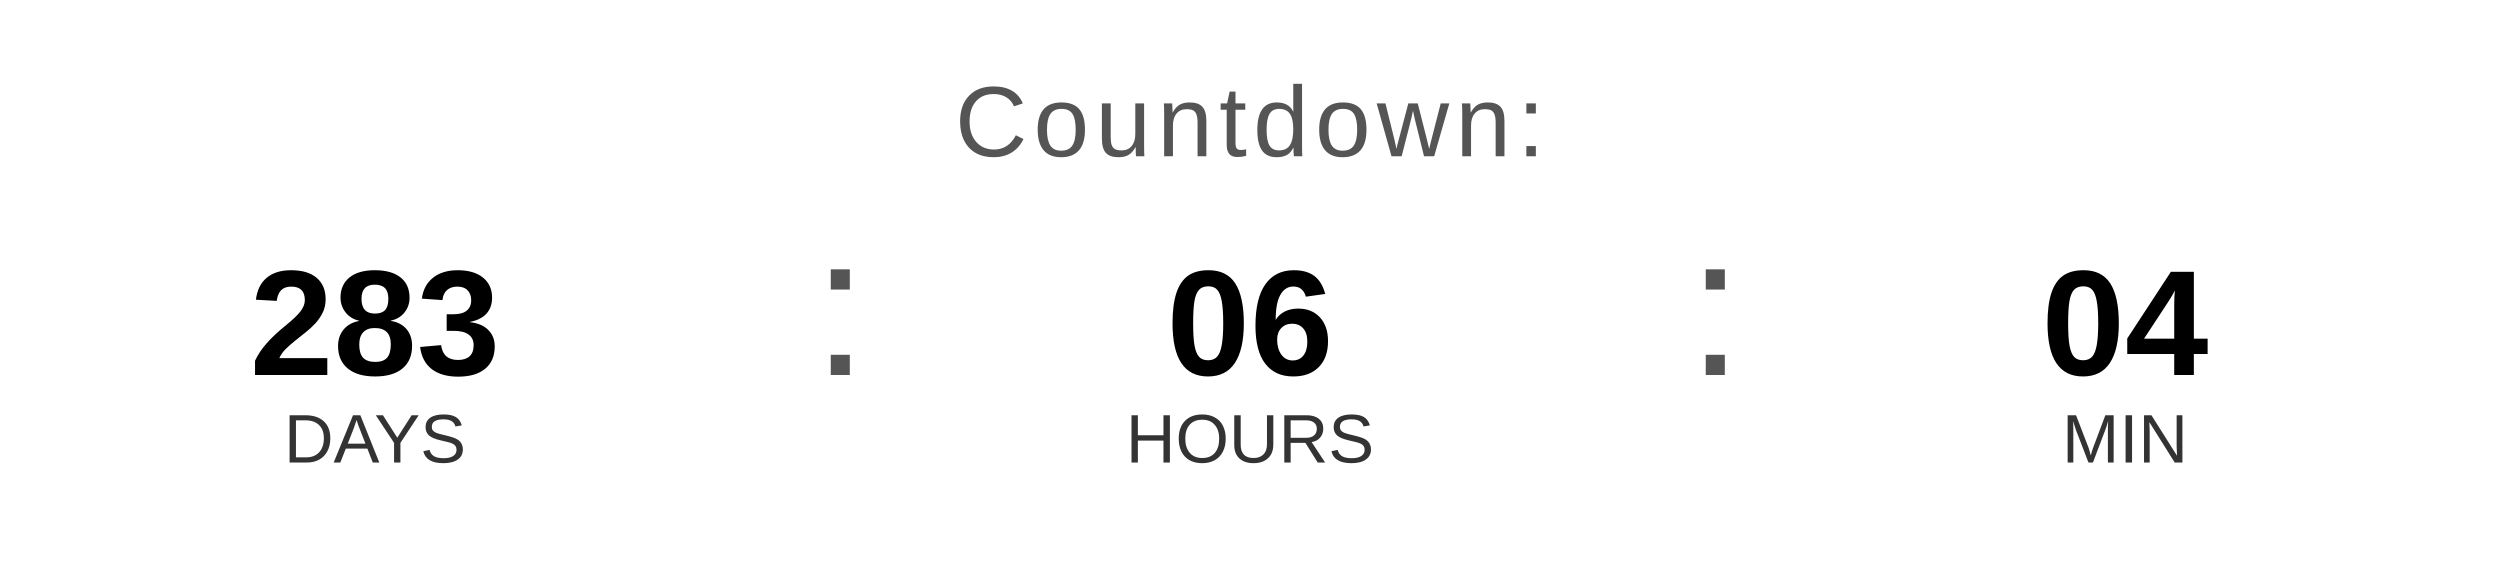
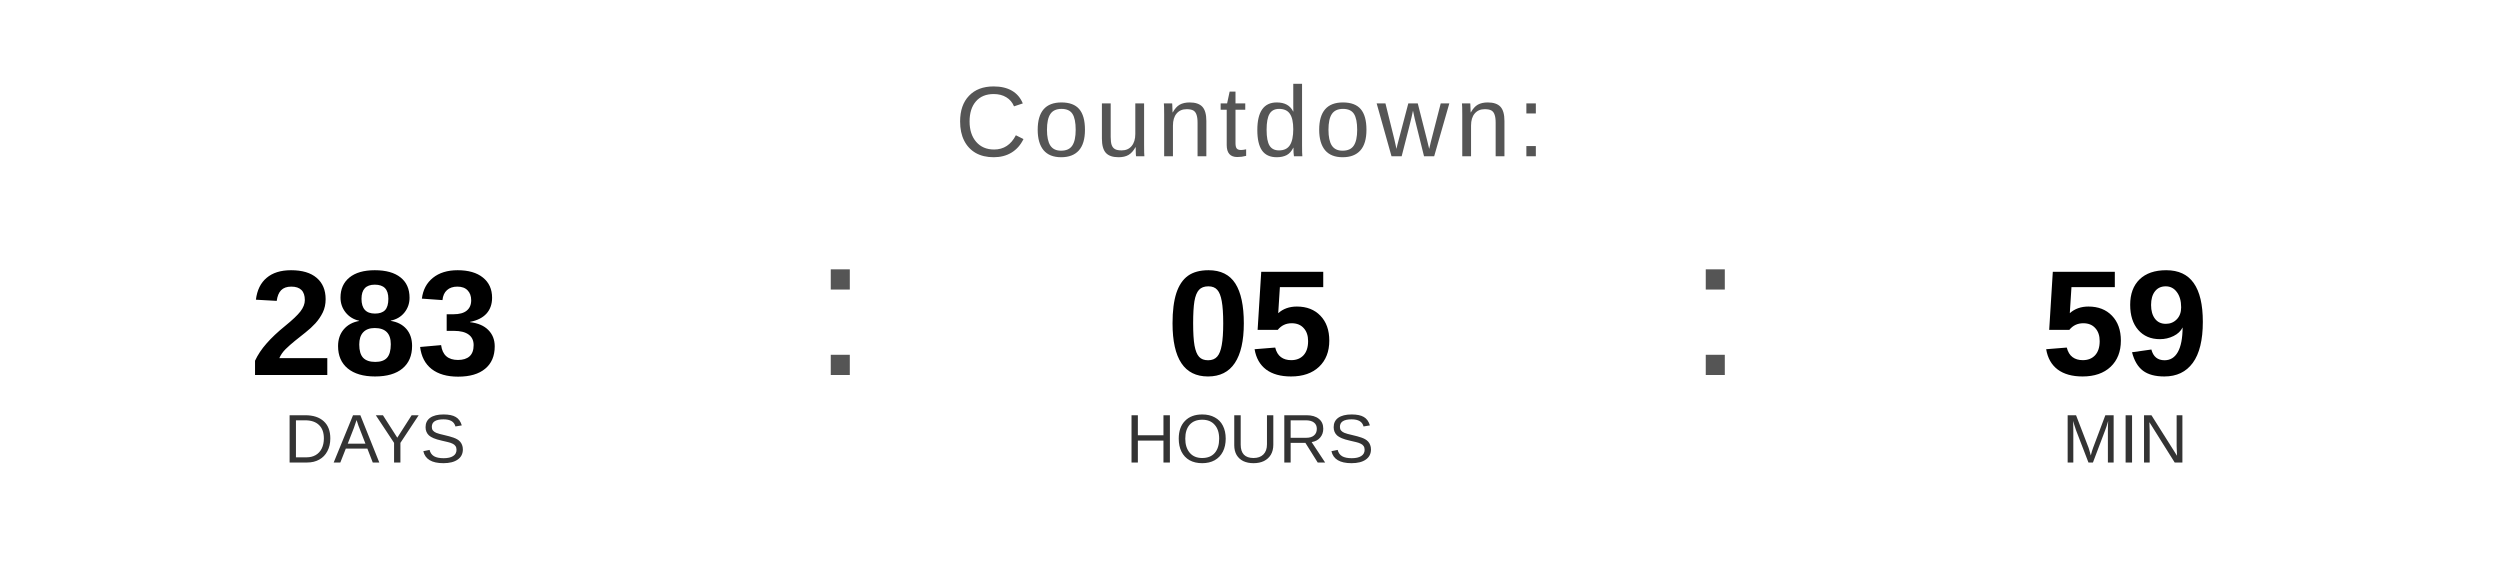
<svg xmlns="http://www.w3.org/2000/svg" width="400" height="90" viewBox="0 0 400 90">
  <text x="200" y="25" font-family="Arial, Helvetica, sans-serif" font-size="16" fill="#555555" text-anchor="middle" letter-spacing="1">
    Countdown:
  </text>
  <text x="60" y="60" font-family="Arial, Helvetica, sans-serif" font-size="24" font-weight="bold" fill="#000000" text-anchor="middle">283</text>
  <text x="60" y="74" font-family="Arial, Helvetica, sans-serif" font-size="11" fill="#333333" text-anchor="middle">DAYS</text>
  <text x="130" y="60" font-family="Arial, sans-serif" font-size="32" fill="#555555">:</text>
-   <text x="200" y="60" font-family="Arial, Helvetica, sans-serif" font-size="24" font-weight="bold" fill="#000000" text-anchor="middle">06</text>
+   <text x="200" y="60" font-family="Arial, Helvetica, sans-serif" font-size="24" font-weight="bold" fill="#000000" text-anchor="middle">05</text>
  <text x="200" y="74" font-family="Arial, Helvetica, sans-serif" font-size="11" fill="#333333" text-anchor="middle">HOURS</text>
  <text x="270" y="60" font-family="Arial, sans-serif" font-size="32" fill="#555555">:</text>
-   <text x="340" y="60" font-family="Arial, Helvetica, sans-serif" font-size="24" font-weight="bold" fill="#000000" text-anchor="middle">04</text>
+   <text x="340" y="60" font-family="Arial, Helvetica, sans-serif" font-size="24" font-weight="bold" fill="#000000" text-anchor="middle">59</text>
  <text x="340" y="74" font-family="Arial, Helvetica, sans-serif" font-size="11" fill="#333333" text-anchor="middle">MIN</text>
</svg>
